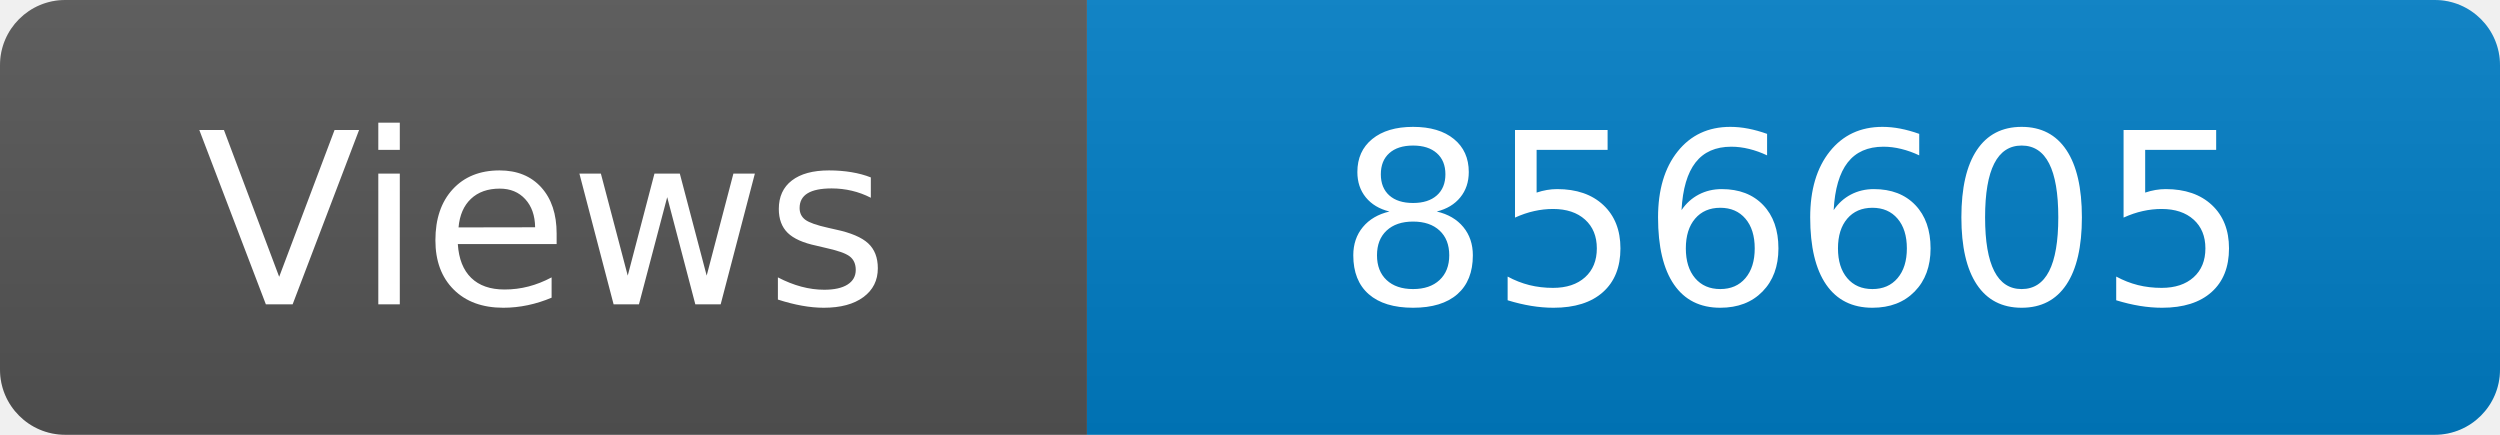
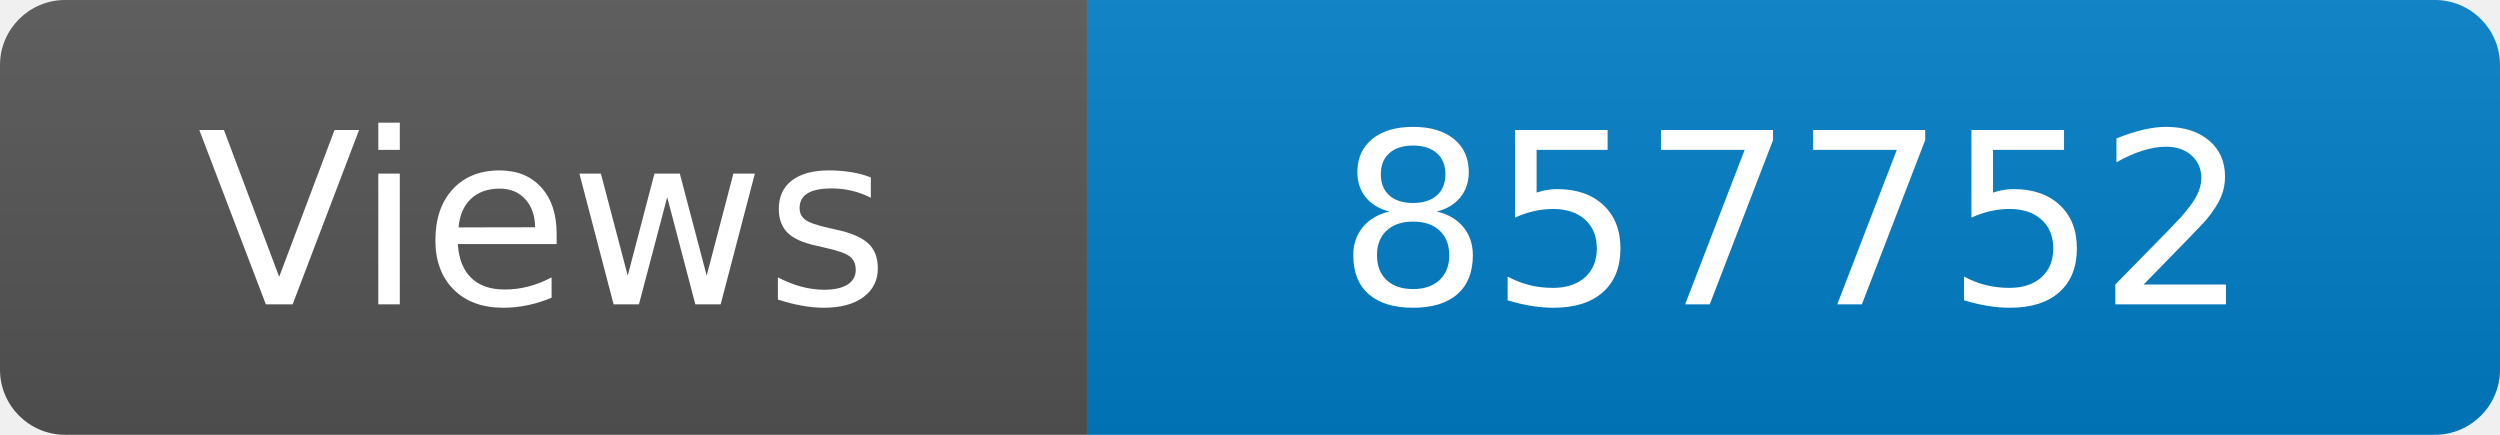
<svg xmlns="http://www.w3.org/2000/svg" width="115" height="20" role="img" aria-label="Maintained?: yes">
  <linearGradient id="s" x2="0" y2="100%">
    <stop offset="0" stop-color="#bbb" stop-opacity=".1" />
    <stop offset="1" stop-opacity=".1" />
  </linearGradient>
  <clipPath id="r">
    <rect width="115" height="20" rx="3" fill="#fff" />
  </clipPath>
  <g clip-path="url(#r)">
    <rect width="50" height="20" fill="#555" />
    <rect x="50" width="160" height="20" fill="#007ec6" />
    <rect width="115" height="20" fill="url(#s)" />
  </g>
  <g fill="#fff" text-anchor="middle" font-family="Verdana,Geneva,DejaVu Sans,sans-serif" font-size="110">
    <text x="250" y="140" transform="scale(.1)" fill="#fff">Views</text>
-     <text x="825" y="140" transform="scale(.1)" fill="#fff">856605</text>
+     <text x="825" y="140" transform="scale(.1)" fill="#fff">857752</text>
  </g>
</svg>
